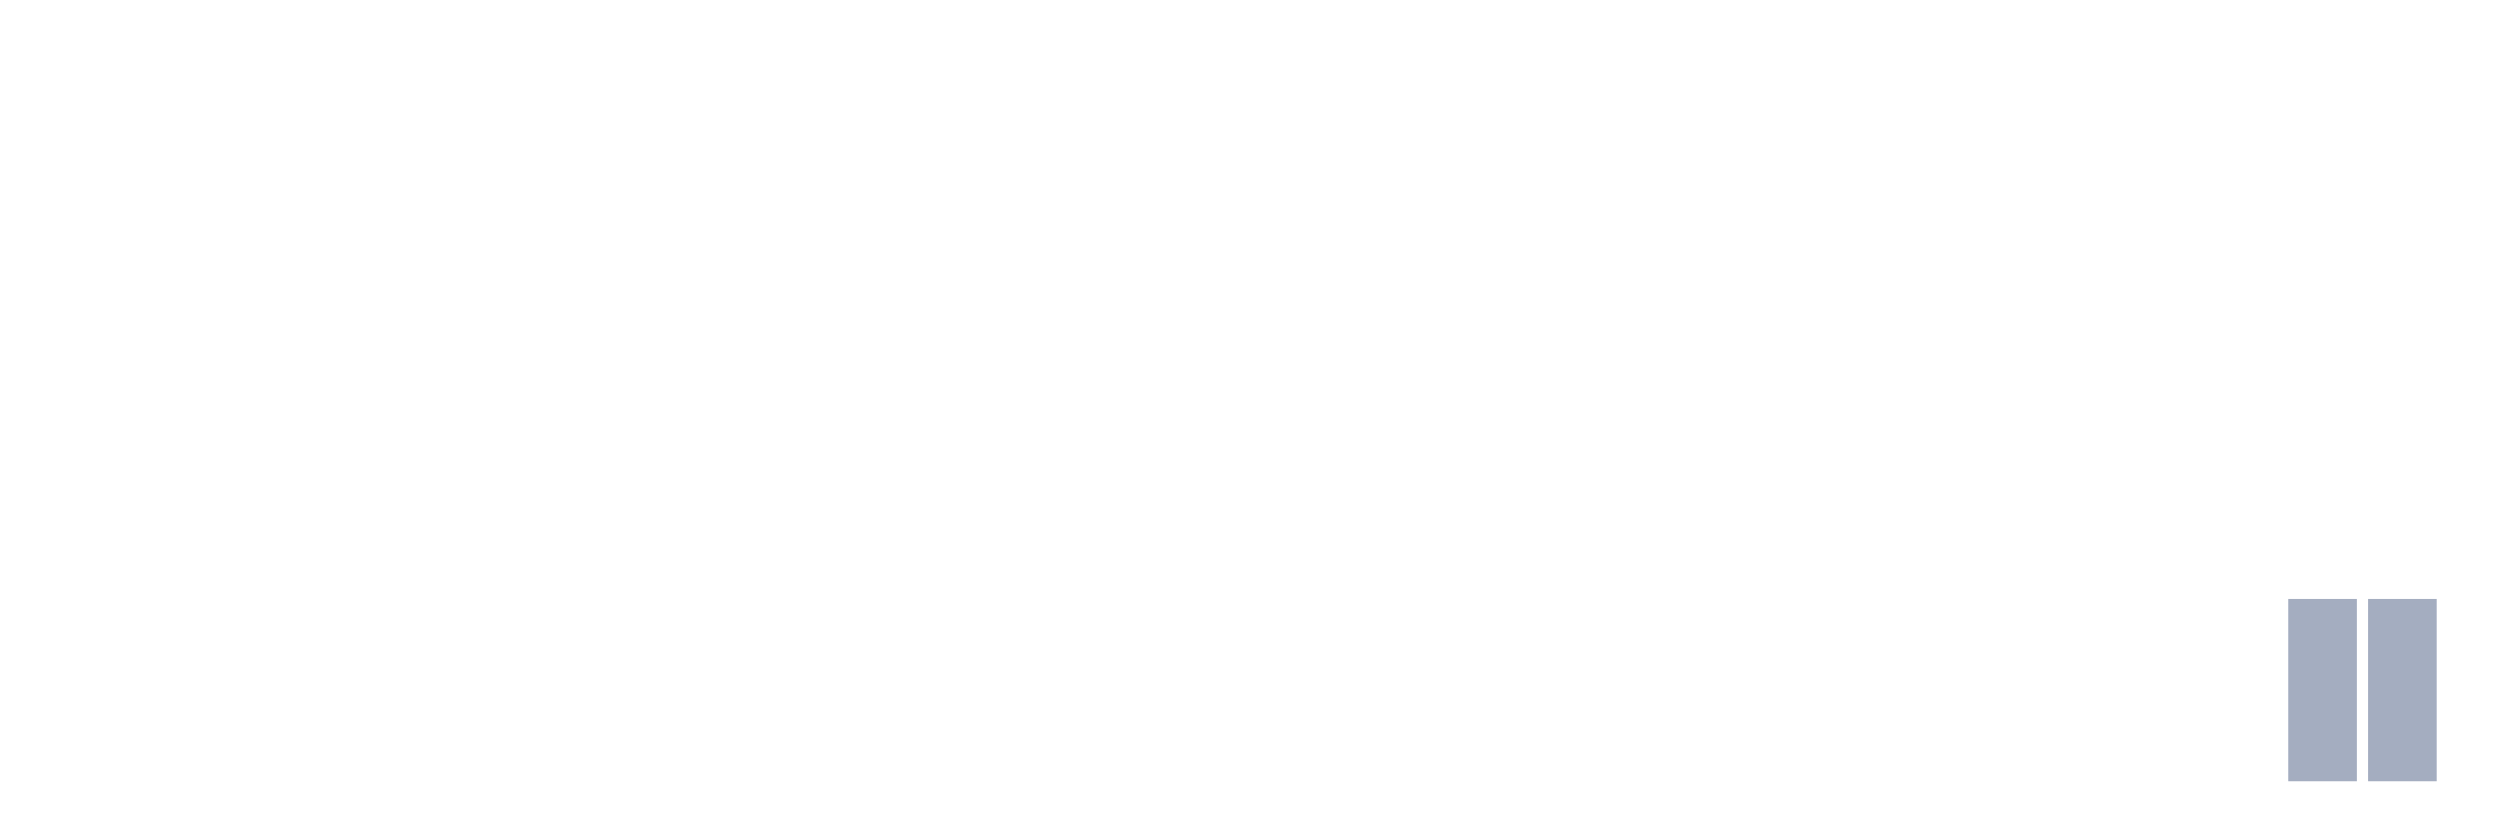
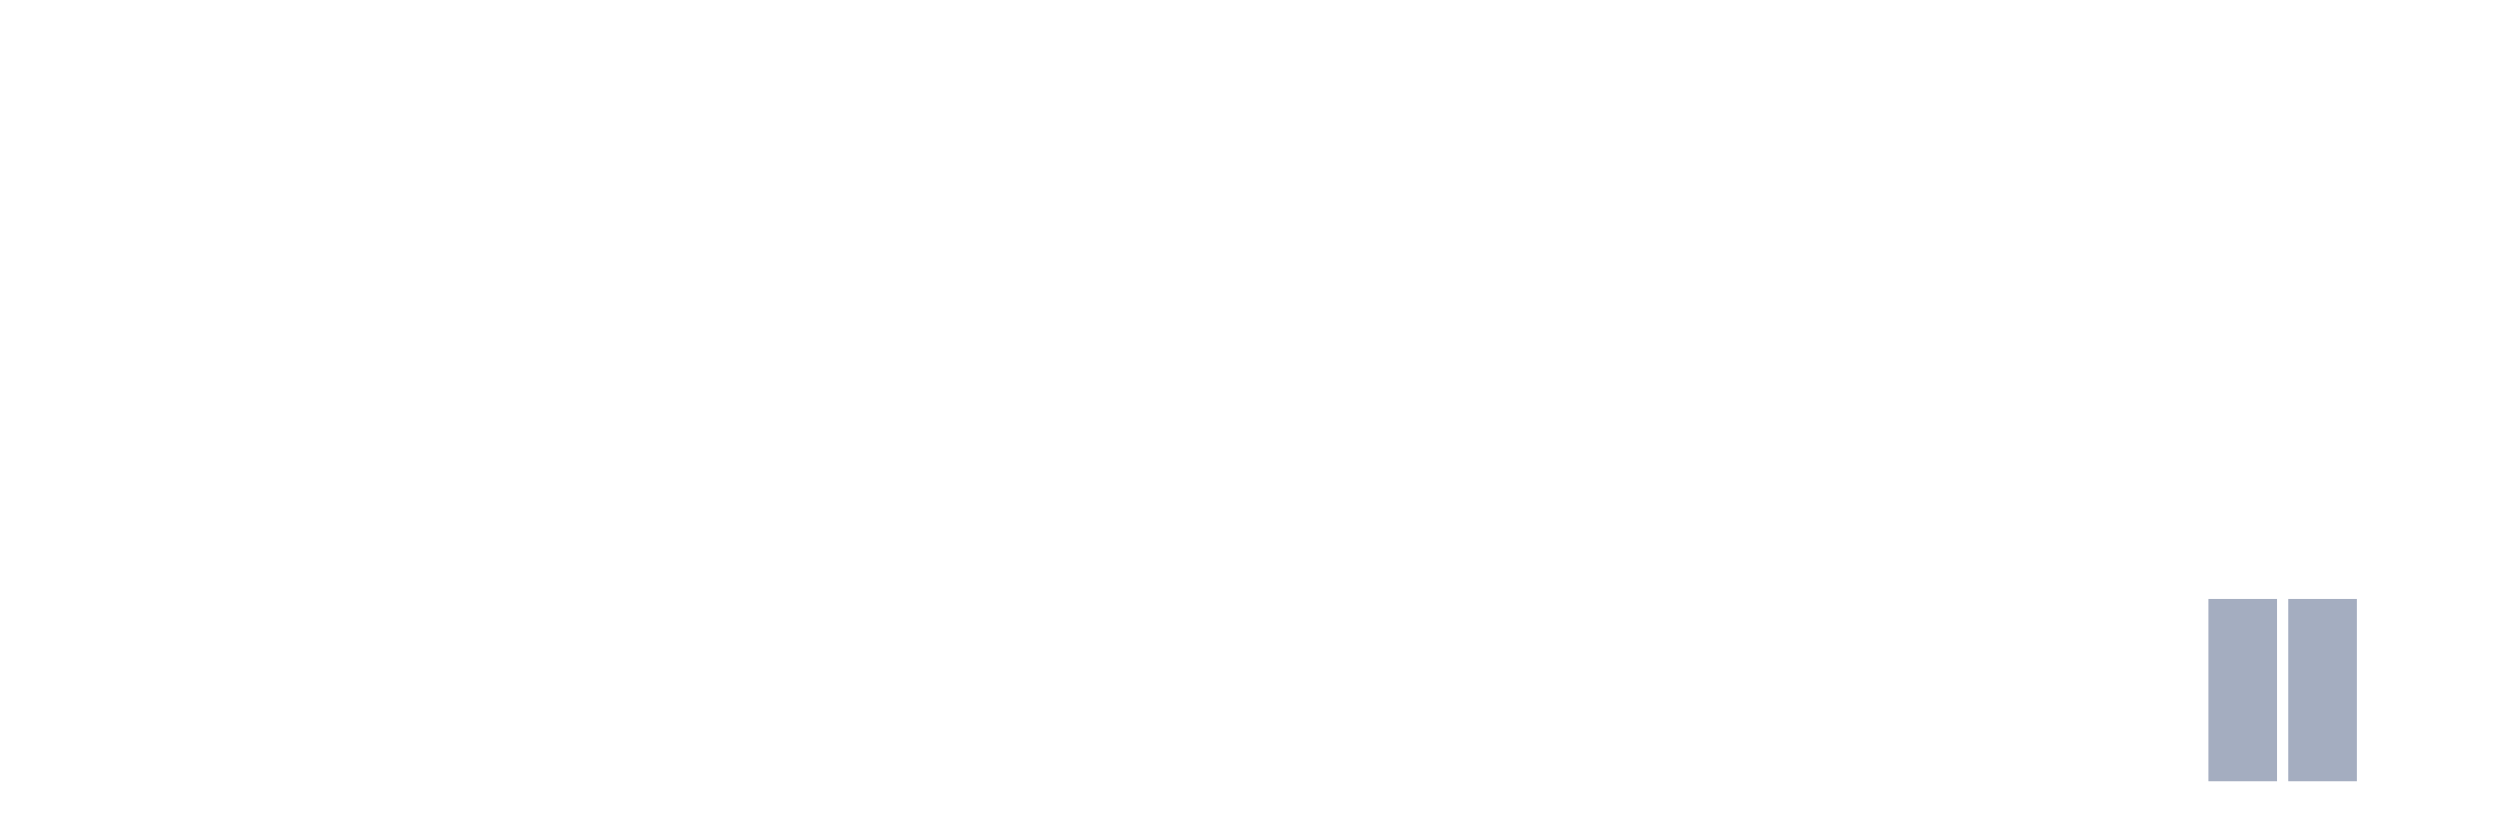
<svg xmlns="http://www.w3.org/2000/svg" viewBox="0 0 480 160">
  <g transform="translate(10,10)">
    <rect class="bar" x="0.153" width="13.175" y="140" height="0" fill="rgb(164,173,192)" />
    <rect class="bar" x="15.482" width="13.175" y="140" height="0" fill="rgb(164,173,192)" />
    <rect class="bar" x="30.81" width="13.175" y="140" height="0" fill="rgb(164,173,192)" />
    <rect class="bar" x="46.138" width="13.175" y="140" height="0" fill="rgb(164,173,192)" />
    <rect class="bar" x="61.466" width="13.175" y="140" height="0" fill="rgb(164,173,192)" />
    <rect class="bar" x="76.794" width="13.175" y="140" height="0" fill="rgb(164,173,192)" />
    <rect class="bar" x="92.123" width="13.175" y="140" height="0" fill="rgb(164,173,192)" />
    <rect class="bar" x="107.451" width="13.175" y="140" height="0" fill="rgb(164,173,192)" />
    <rect class="bar" x="122.779" width="13.175" y="140" height="0" fill="rgb(164,173,192)" />
    <rect class="bar" x="138.107" width="13.175" y="140" height="0" fill="rgb(164,173,192)" />
    <rect class="bar" x="153.436" width="13.175" y="140" height="0" fill="rgb(164,173,192)" />
    <rect class="bar" x="168.764" width="13.175" y="140" height="0" fill="rgb(164,173,192)" />
    <rect class="bar" x="184.092" width="13.175" y="140" height="0" fill="rgb(164,173,192)" />
    <rect class="bar" x="199.42" width="13.175" y="140" height="0" fill="rgb(164,173,192)" />
    <rect class="bar" x="214.748" width="13.175" y="140" height="0" fill="rgb(164,173,192)" />
    <rect class="bar" x="230.077" width="13.175" y="140" height="0" fill="rgb(164,173,192)" />
    <rect class="bar" x="245.405" width="13.175" y="140" height="0" fill="rgb(164,173,192)" />
    <rect class="bar" x="260.733" width="13.175" y="140" height="0" fill="rgb(164,173,192)" />
    <rect class="bar" x="276.061" width="13.175" y="140" height="0" fill="rgb(164,173,192)" />
    <rect class="bar" x="291.39" width="13.175" y="140" height="0" fill="rgb(164,173,192)" />
    <rect class="bar" x="306.718" width="13.175" y="140" height="0" fill="rgb(164,173,192)" />
    <rect class="bar" x="322.046" width="13.175" y="140" height="0" fill="rgb(164,173,192)" />
    <rect class="bar" x="337.374" width="13.175" y="140" height="0" fill="rgb(164,173,192)" />
    <rect class="bar" x="352.702" width="13.175" y="140" height="0" fill="rgb(164,173,192)" />
    <rect class="bar" x="368.031" width="13.175" y="140" height="0" fill="rgb(164,173,192)" />
    <rect class="bar" x="383.359" width="13.175" y="140" height="0" fill="rgb(164,173,192)" />
    <rect class="bar" x="398.687" width="13.175" y="140" height="0" fill="rgb(164,173,192)" />
-     <rect class="bar" x="414.015" width="13.175" y="140" height="0" fill="rgb(164,173,192)" />
+     <rect class="bar" x="414.015" width="13.175" y="105" height="35" fill="rgb(164,173,192)" />
    <rect class="bar" x="429.344" width="13.175" y="105" height="35" fill="rgb(164,173,192)" />
-     <rect class="bar" x="444.672" width="13.175" y="105" height="35" fill="rgb(164,173,192)" />
+     <rect class="bar" x="444.672" width="13.175" y="140" height="0" fill="rgb(164,173,192)" />
  </g>
</svg>
